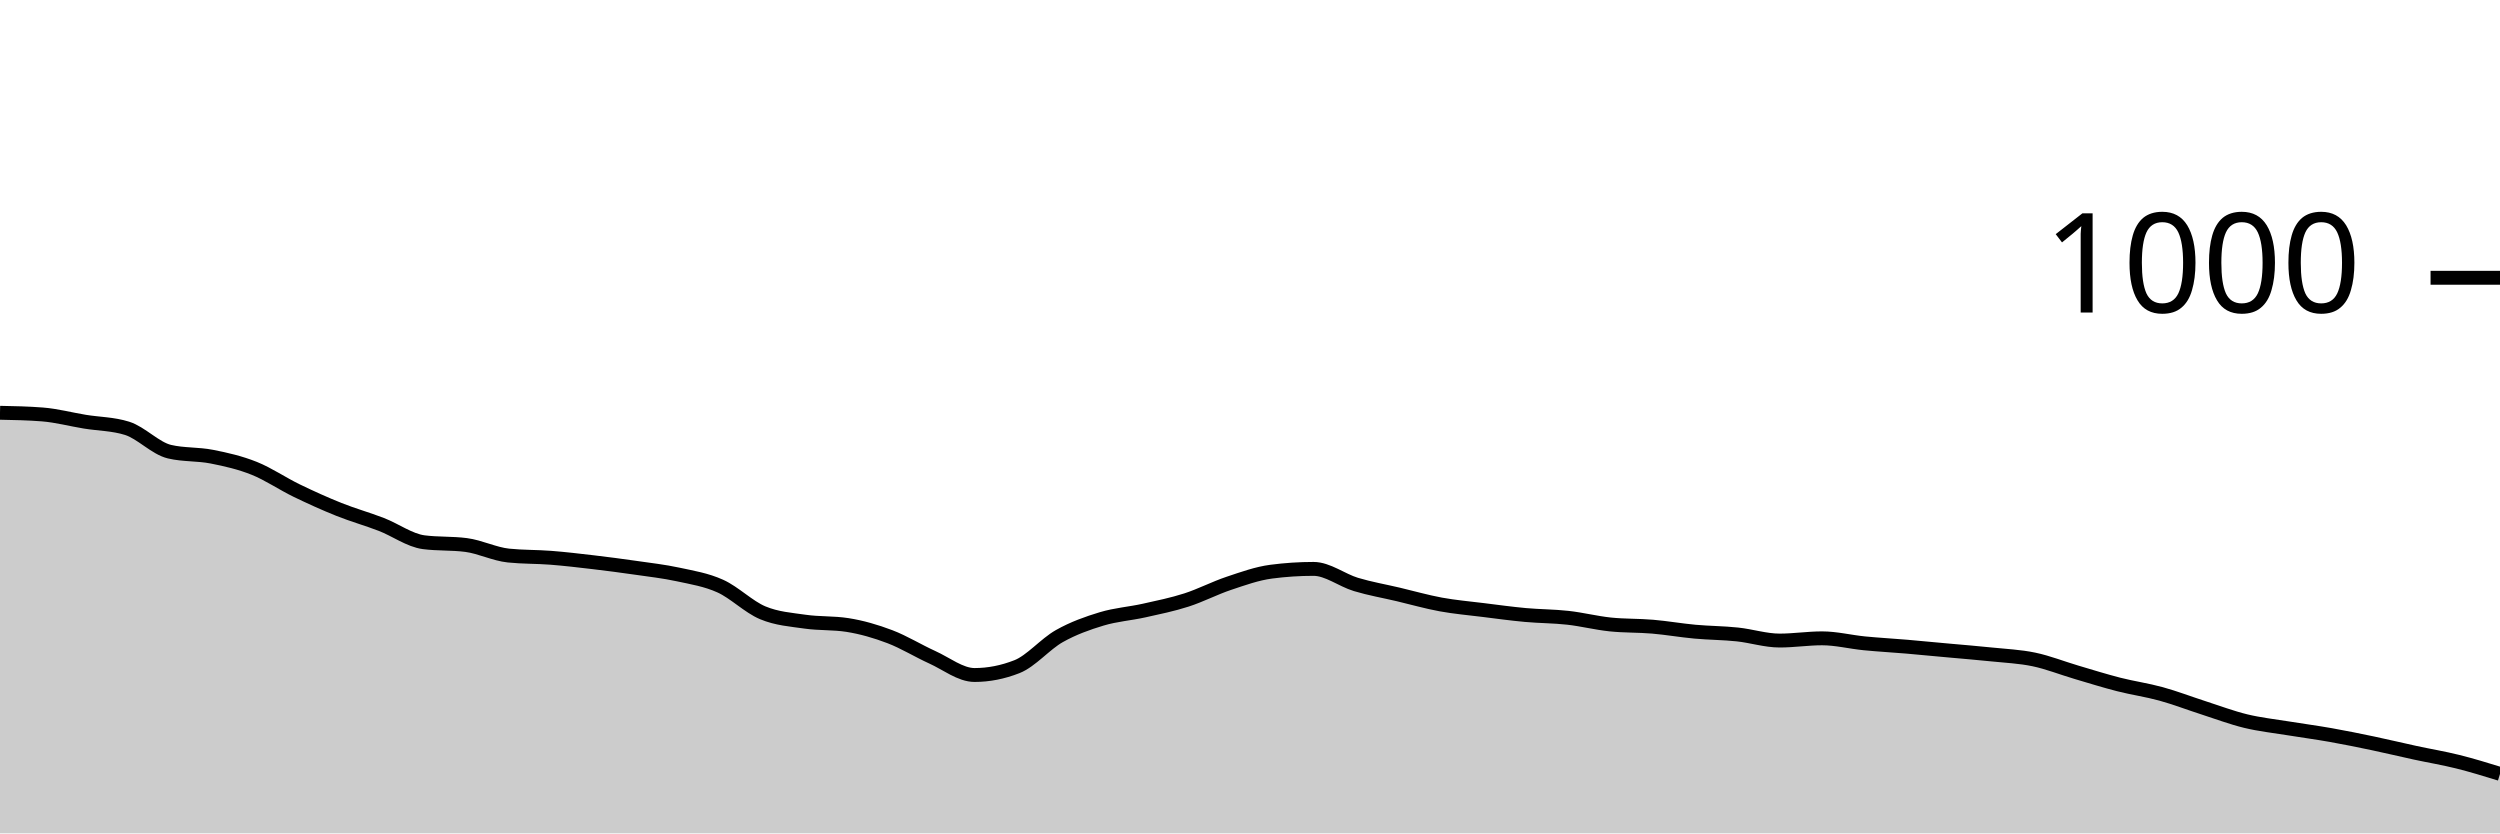
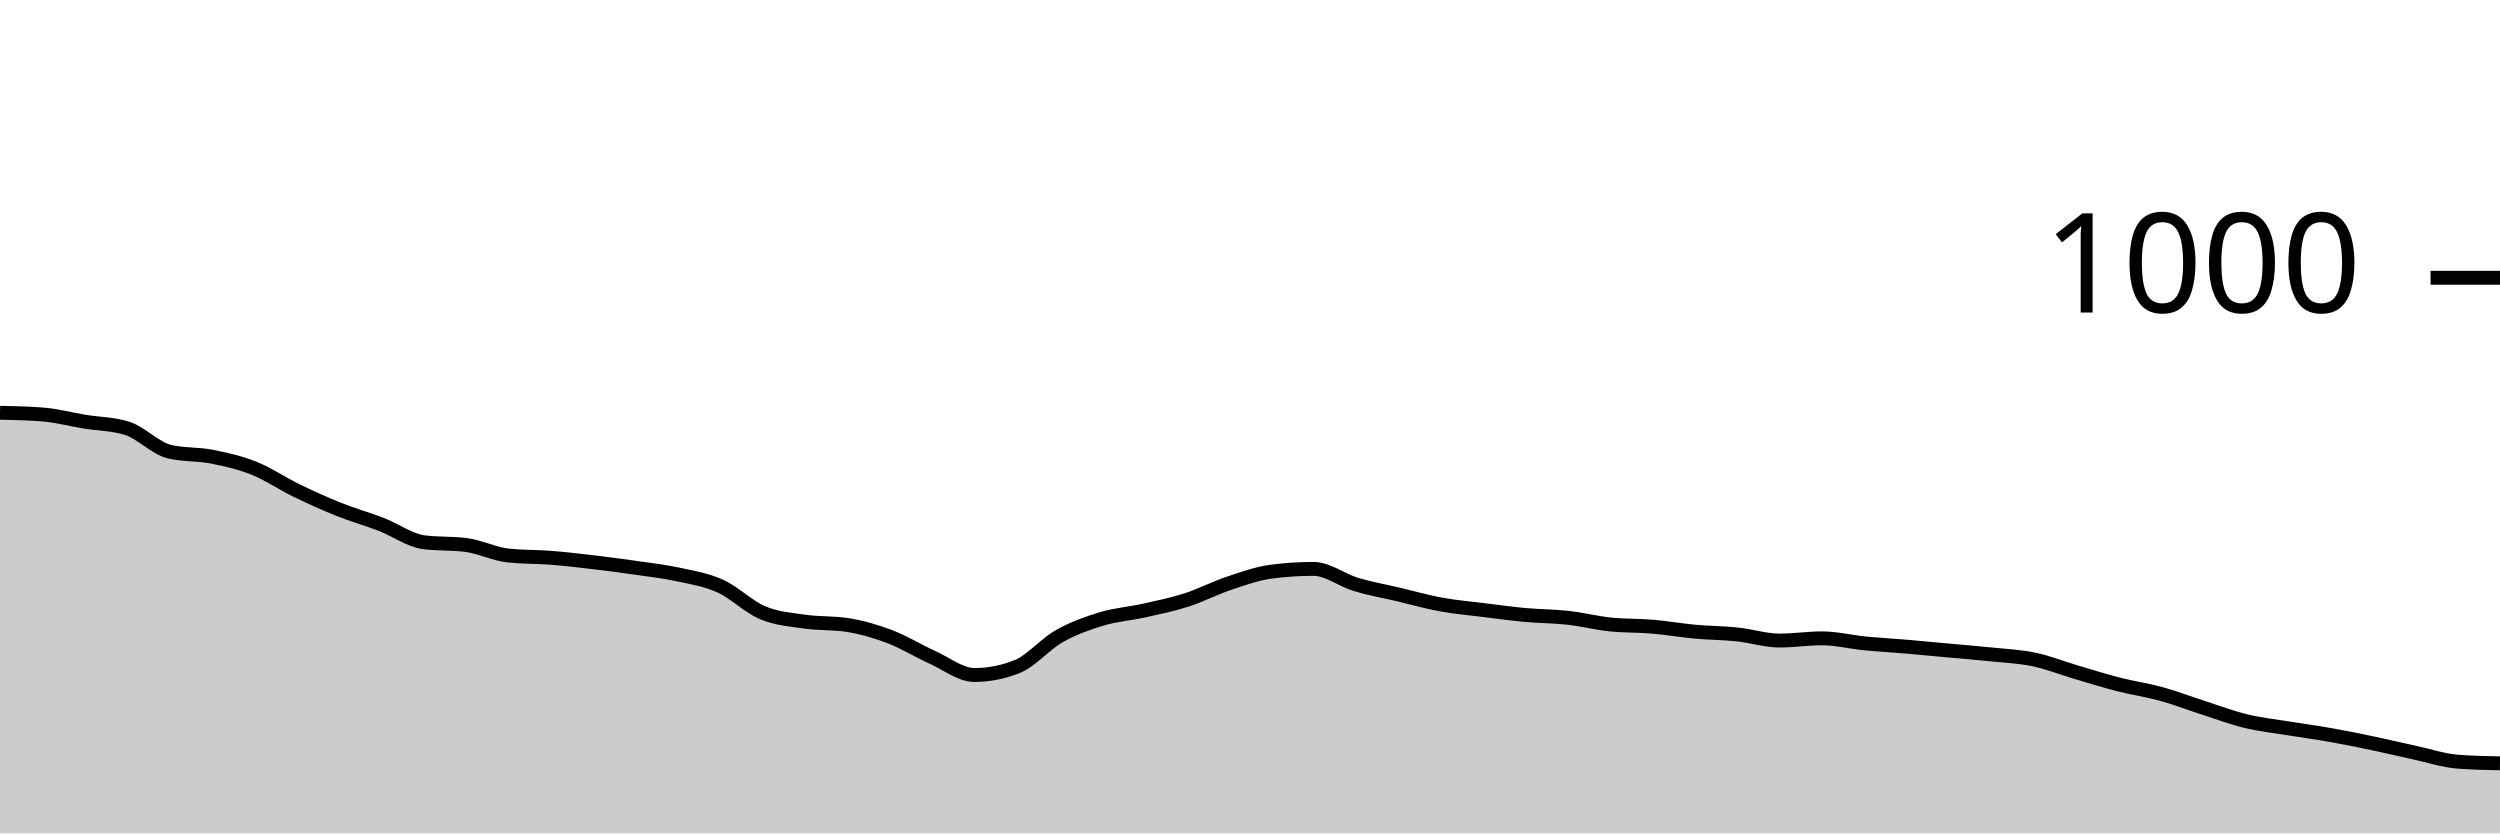
<svg xmlns="http://www.w3.org/2000/svg" viewBox="0 0 180 60">
  <g transform="translate(0,20)">
-     <path class="area" fill="rgba(0, 0, 0, 0.2)" d="M0,9.72C1.017,9.74,2.034,9.76,3.051,9.84C4.068,9.92,5.085,10.193,6.102,10.36C7.119,10.527,8.136,10.52,9.153,10.84C10.169,11.16,11.186,12.28,12.203,12.52C13.22,12.76,14.237,12.68,15.254,12.88C16.271,13.08,17.288,13.313,18.305,13.72C19.322,14.127,20.339,14.827,21.356,15.32C22.373,15.813,23.39,16.273,24.407,16.68C25.424,17.087,26.441,17.367,27.458,17.76C28.475,18.153,29.492,18.907,30.508,19.04C31.525,19.173,32.542,19.107,33.559,19.24C34.576,19.373,35.593,19.893,36.61,20C37.627,20.107,38.644,20.08,39.661,20.16C40.678,20.24,41.695,20.36,42.712,20.48C43.729,20.6,44.746,20.733,45.763,20.88C46.78,21.027,47.797,21.14,48.814,21.36C49.831,21.58,50.847,21.74,51.864,22.2C52.881,22.66,53.898,23.693,54.915,24.12C55.932,24.547,56.949,24.613,57.966,24.76C58.983,24.907,60,24.84,61.017,25C62.034,25.16,63.051,25.453,64.068,25.84C65.085,26.227,66.102,26.86,67.119,27.32C68.136,27.78,69.153,28.6,70.169,28.6C71.186,28.6,72.203,28.4,73.22,28C74.237,27.6,75.254,26.373,76.271,25.8C77.288,25.227,78.305,24.867,79.322,24.56C80.339,24.253,81.356,24.187,82.373,23.96C83.39,23.733,84.407,23.527,85.424,23.2C86.441,22.873,87.458,22.34,88.475,22C89.492,21.66,90.508,21.293,91.525,21.16C92.542,21.027,93.559,20.96,94.576,20.96C95.593,20.96,96.61,21.773,97.627,22.08C98.644,22.387,99.661,22.56,100.678,22.8C101.695,23.04,102.712,23.333,103.729,23.52C104.746,23.707,105.763,23.793,106.78,23.92C107.797,24.047,108.814,24.187,109.831,24.28C110.847,24.373,111.864,24.367,112.881,24.48C113.898,24.593,114.915,24.853,115.932,24.96C116.949,25.067,117.966,25.033,118.983,25.12C120,25.207,121.017,25.387,122.034,25.48C123.051,25.573,124.068,25.573,125.085,25.68C126.102,25.787,127.119,26.12,128.136,26.12C129.153,26.12,130.169,25.96,131.186,25.96C132.203,25.96,133.22,26.22,134.237,26.32C135.254,26.42,136.271,26.473,137.288,26.56C138.305,26.647,139.322,26.747,140.339,26.84C141.356,26.933,142.373,27.013,143.39,27.12C144.407,27.227,145.424,27.267,146.441,27.48C147.458,27.693,148.475,28.1,149.492,28.4C150.508,28.7,151.525,29.02,152.542,29.28C153.559,29.54,154.576,29.68,155.593,29.96C156.61,30.24,157.627,30.633,158.644,30.96C159.661,31.287,160.678,31.673,161.695,31.92C162.712,32.167,163.729,32.273,164.746,32.44C165.763,32.607,166.78,32.74,167.797,32.92C168.814,33.1,169.831,33.307,170.847,33.52C171.864,33.733,172.881,33.98,173.898,34.2C174.915,34.42,175.932,34.587,176.949,34.84C177.966,35.093,178.983,35.407,180,35.72L180,40C178.983,40,177.966,40,176.949,40C175.932,40,174.915,40,173.898,40C172.881,40,171.864,40,170.847,40C169.831,40,168.814,40,167.797,40C166.78,40,165.763,40,164.746,40C163.729,40,162.712,40,161.695,40C160.678,40,159.661,40,158.644,40C157.627,40,156.61,40,155.593,40C154.576,40,153.559,40,152.542,40C151.525,40,150.508,40,149.492,40C148.475,40,147.458,40,146.441,40C145.424,40,144.407,40,143.39,40C142.373,40,141.356,40,140.339,40C139.322,40,138.305,40,137.288,40C136.271,40,135.254,40,134.237,40C133.22,40,132.203,40,131.186,40C130.169,40,129.153,40,128.136,40C127.119,40,126.102,40,125.085,40C124.068,40,123.051,40,122.034,40C121.017,40,120,40,118.983,40C117.966,40,116.949,40,115.932,40C114.915,40,113.898,40,112.881,40C111.864,40,110.847,40,109.831,40C108.814,40,107.797,40,106.78,40C105.763,40,104.746,40,103.729,40C102.712,40,101.695,40,100.678,40C99.661,40,98.644,40,97.627,40C96.61,40,95.593,40,94.576,40C93.559,40,92.542,40,91.525,40C90.508,40,89.492,40,88.475,40C87.458,40,86.441,40,85.424,40C84.407,40,83.39,40,82.373,40C81.356,40,80.339,40,79.322,40C78.305,40,77.288,40,76.271,40C75.254,40,74.237,40,73.22,40C72.203,40,71.186,40,70.169,40C69.153,40,68.136,40,67.119,40C66.102,40,65.085,40,64.068,40C63.051,40,62.034,40,61.017,40C60,40,58.983,40,57.966,40C56.949,40,55.932,40,54.915,40C53.898,40,52.881,40,51.864,40C50.847,40,49.831,40,48.814,40C47.797,40,46.78,40,45.763,40C44.746,40,43.729,40,42.712,40C41.695,40,40.678,40,39.661,40C38.644,40,37.627,40,36.61,40C35.593,40,34.576,40,33.559,40C32.542,40,31.525,40,30.508,40C29.492,40,28.475,40,27.458,40C26.441,40,25.424,40,24.407,40C23.39,40,22.373,40,21.356,40C20.339,40,19.322,40,18.305,40C17.288,40,16.271,40,15.254,40C14.237,40,13.22,40,12.203,40C11.186,40,10.169,40,9.153,40C8.136,40,7.119,40,6.102,40C5.085,40,4.068,40,3.051,40C2.034,40,1.017,40,0,40Z" />
-     <path class="line" stroke="black" fill="none" d="M0,9.72C1.017,9.74,2.034,9.76,3.051,9.84C4.068,9.92,5.085,10.193,6.102,10.36C7.119,10.527,8.136,10.52,9.153,10.84C10.169,11.16,11.186,12.28,12.203,12.52C13.22,12.76,14.237,12.68,15.254,12.88C16.271,13.08,17.288,13.313,18.305,13.72C19.322,14.127,20.339,14.827,21.356,15.32C22.373,15.813,23.39,16.273,24.407,16.68C25.424,17.087,26.441,17.367,27.458,17.76C28.475,18.153,29.492,18.907,30.508,19.04C31.525,19.173,32.542,19.107,33.559,19.24C34.576,19.373,35.593,19.893,36.61,20C37.627,20.107,38.644,20.08,39.661,20.16C40.678,20.24,41.695,20.36,42.712,20.48C43.729,20.6,44.746,20.733,45.763,20.88C46.78,21.027,47.797,21.14,48.814,21.36C49.831,21.58,50.847,21.74,51.864,22.2C52.881,22.66,53.898,23.693,54.915,24.12C55.932,24.547,56.949,24.613,57.966,24.76C58.983,24.907,60,24.84,61.017,25C62.034,25.16,63.051,25.453,64.068,25.84C65.085,26.227,66.102,26.86,67.119,27.32C68.136,27.78,69.153,28.6,70.169,28.6C71.186,28.6,72.203,28.4,73.22,28C74.237,27.6,75.254,26.373,76.271,25.8C77.288,25.227,78.305,24.867,79.322,24.56C80.339,24.253,81.356,24.187,82.373,23.96C83.39,23.733,84.407,23.527,85.424,23.2C86.441,22.873,87.458,22.34,88.475,22C89.492,21.66,90.508,21.293,91.525,21.16C92.542,21.027,93.559,20.96,94.576,20.96C95.593,20.96,96.61,21.773,97.627,22.08C98.644,22.387,99.661,22.56,100.678,22.8C101.695,23.04,102.712,23.333,103.729,23.52C104.746,23.707,105.763,23.793,106.78,23.92C107.797,24.047,108.814,24.187,109.831,24.28C110.847,24.373,111.864,24.367,112.881,24.48C113.898,24.593,114.915,24.853,115.932,24.96C116.949,25.067,117.966,25.033,118.983,25.12C120,25.207,121.017,25.387,122.034,25.48C123.051,25.573,124.068,25.573,125.085,25.68C126.102,25.787,127.119,26.12,128.136,26.12C129.153,26.12,130.169,25.96,131.186,25.96C132.203,25.96,133.22,26.22,134.237,26.32C135.254,26.42,136.271,26.473,137.288,26.56C138.305,26.647,139.322,26.747,140.339,26.84C141.356,26.933,142.373,27.013,143.39,27.12C144.407,27.227,145.424,27.267,146.441,27.48C147.458,27.693,148.475,28.1,149.492,28.4C150.508,28.7,151.525,29.02,152.542,29.28C153.559,29.54,154.576,29.68,155.593,29.96C156.61,30.24,157.627,30.633,158.644,30.96C159.661,31.287,160.678,31.673,161.695,31.92C162.712,32.167,163.729,32.273,164.746,32.44C165.763,32.607,166.78,32.74,167.797,32.92C168.814,33.1,169.831,33.307,170.847,33.52C171.864,33.733,172.881,33.98,173.898,34.2C174.915,34.42,175.932,34.587,176.949,34.84C177.966,35.093,178.983,35.407,180,35.72" />
+     <path class="area" fill="rgba(0, 0, 0, 0.2)" d="M0,9.72C1.017,9.74,2.034,9.76,3.051,9.84C4.068,9.92,5.085,10.193,6.102,10.36C7.119,10.527,8.136,10.52,9.153,10.84C10.169,11.16,11.186,12.28,12.203,12.52C13.22,12.76,14.237,12.68,15.254,12.88C16.271,13.08,17.288,13.313,18.305,13.72C19.322,14.127,20.339,14.827,21.356,15.32C22.373,15.813,23.39,16.273,24.407,16.68C25.424,17.087,26.441,17.367,27.458,17.76C28.475,18.153,29.492,18.907,30.508,19.04C31.525,19.173,32.542,19.107,33.559,19.24C34.576,19.373,35.593,19.893,36.61,20C37.627,20.107,38.644,20.08,39.661,20.16C40.678,20.24,41.695,20.36,42.712,20.48C43.729,20.6,44.746,20.733,45.763,20.88C46.78,21.027,47.797,21.14,48.814,21.36C49.831,21.58,50.847,21.74,51.864,22.2C52.881,22.66,53.898,23.693,54.915,24.12C55.932,24.547,56.949,24.613,57.966,24.76C58.983,24.907,60,24.84,61.017,25C62.034,25.16,63.051,25.453,64.068,25.84C65.085,26.227,66.102,26.86,67.119,27.32C68.136,27.78,69.153,28.6,70.169,28.6C71.186,28.6,72.203,28.4,73.22,28C74.237,27.6,75.254,26.373,76.271,25.8C77.288,25.227,78.305,24.867,79.322,24.56C80.339,24.253,81.356,24.187,82.373,23.96C83.39,23.733,84.407,23.527,85.424,23.2C86.441,22.873,87.458,22.34,88.475,22C89.492,21.66,90.508,21.293,91.525,21.16C92.542,21.027,93.559,20.96,94.576,20.96C95.593,20.96,96.61,21.773,97.627,22.08C98.644,22.387,99.661,22.56,100.678,22.8C101.695,23.04,102.712,23.333,103.729,23.52C104.746,23.707,105.763,23.793,106.78,23.92C107.797,24.047,108.814,24.187,109.831,24.28C110.847,24.373,111.864,24.367,112.881,24.48C113.898,24.593,114.915,24.853,115.932,24.96C116.949,25.067,117.966,25.033,118.983,25.12C120,25.207,121.017,25.387,122.034,25.48C123.051,25.573,124.068,25.573,125.085,25.68C126.102,25.787,127.119,26.12,128.136,26.12C129.153,26.12,130.169,25.96,131.186,25.96C132.203,25.96,133.22,26.22,134.237,26.32C135.254,26.42,136.271,26.473,137.288,26.56C138.305,26.647,139.322,26.747,140.339,26.84C141.356,26.933,142.373,27.013,143.39,27.12C144.407,27.227,145.424,27.267,146.441,27.48C147.458,27.693,148.475,28.1,149.492,28.4C150.508,28.7,151.525,29.02,152.542,29.28C153.559,29.54,154.576,29.68,155.593,29.96C156.61,30.24,157.627,30.633,158.644,30.96C159.661,31.287,160.678,31.673,161.695,31.92C162.712,32.167,163.729,32.273,164.746,32.44C165.763,32.607,166.78,32.74,167.797,32.92C168.814,33.1,169.831,33.307,170.847,33.52C171.864,33.733,172.881,33.98,173.898,34.2C174.915,34.42,175.932,34.76,176.949,34.84C177.966,34.92,178.983,34.94,180,34.96L180,40C178.983,40,177.966,40,176.949,40C175.932,40,174.915,40,173.898,40C172.881,40,171.864,40,170.847,40C169.831,40,168.814,40,167.797,40C166.78,40,165.763,40,164.746,40C163.729,40,162.712,40,161.695,40C160.678,40,159.661,40,158.644,40C157.627,40,156.61,40,155.593,40C154.576,40,153.559,40,152.542,40C151.525,40,150.508,40,149.492,40C148.475,40,147.458,40,146.441,40C145.424,40,144.407,40,143.39,40C142.373,40,141.356,40,140.339,40C139.322,40,138.305,40,137.288,40C136.271,40,135.254,40,134.237,40C133.22,40,132.203,40,131.186,40C130.169,40,129.153,40,128.136,40C127.119,40,126.102,40,125.085,40C124.068,40,123.051,40,122.034,40C121.017,40,120,40,118.983,40C117.966,40,116.949,40,115.932,40C114.915,40,113.898,40,112.881,40C111.864,40,110.847,40,109.831,40C108.814,40,107.797,40,106.78,40C105.763,40,104.746,40,103.729,40C102.712,40,101.695,40,100.678,40C99.661,40,98.644,40,97.627,40C96.61,40,95.593,40,94.576,40C93.559,40,92.542,40,91.525,40C90.508,40,89.492,40,88.475,40C87.458,40,86.441,40,85.424,40C84.407,40,83.39,40,82.373,40C81.356,40,80.339,40,79.322,40C78.305,40,77.288,40,76.271,40C75.254,40,74.237,40,73.22,40C72.203,40,71.186,40,70.169,40C69.153,40,68.136,40,67.119,40C66.102,40,65.085,40,64.068,40C63.051,40,62.034,40,61.017,40C60,40,58.983,40,57.966,40C56.949,40,55.932,40,54.915,40C53.898,40,52.881,40,51.864,40C50.847,40,49.831,40,48.814,40C47.797,40,46.78,40,45.763,40C44.746,40,43.729,40,42.712,40C41.695,40,40.678,40,39.661,40C38.644,40,37.627,40,36.61,40C35.593,40,34.576,40,33.559,40C32.542,40,31.525,40,30.508,40C29.492,40,28.475,40,27.458,40C26.441,40,25.424,40,24.407,40C23.39,40,22.373,40,21.356,40C20.339,40,19.322,40,18.305,40C17.288,40,16.271,40,15.254,40C14.237,40,13.22,40,12.203,40C11.186,40,10.169,40,9.153,40C8.136,40,7.119,40,6.102,40C5.085,40,4.068,40,3.051,40C2.034,40,1.017,40,0,40Z" />
+     <path class="line" stroke="black" fill="none" d="M0,9.72C1.017,9.74,2.034,9.76,3.051,9.84C4.068,9.92,5.085,10.193,6.102,10.36C7.119,10.527,8.136,10.52,9.153,10.84C10.169,11.16,11.186,12.28,12.203,12.52C13.22,12.76,14.237,12.68,15.254,12.88C16.271,13.08,17.288,13.313,18.305,13.72C19.322,14.127,20.339,14.827,21.356,15.32C22.373,15.813,23.39,16.273,24.407,16.68C25.424,17.087,26.441,17.367,27.458,17.76C28.475,18.153,29.492,18.907,30.508,19.04C31.525,19.173,32.542,19.107,33.559,19.24C34.576,19.373,35.593,19.893,36.61,20C37.627,20.107,38.644,20.08,39.661,20.16C40.678,20.24,41.695,20.36,42.712,20.48C43.729,20.6,44.746,20.733,45.763,20.88C46.78,21.027,47.797,21.14,48.814,21.36C49.831,21.58,50.847,21.74,51.864,22.2C52.881,22.66,53.898,23.693,54.915,24.12C55.932,24.547,56.949,24.613,57.966,24.76C58.983,24.907,60,24.84,61.017,25C62.034,25.16,63.051,25.453,64.068,25.84C65.085,26.227,66.102,26.86,67.119,27.32C68.136,27.78,69.153,28.6,70.169,28.6C71.186,28.6,72.203,28.4,73.22,28C74.237,27.6,75.254,26.373,76.271,25.8C77.288,25.227,78.305,24.867,79.322,24.56C80.339,24.253,81.356,24.187,82.373,23.96C83.39,23.733,84.407,23.527,85.424,23.2C86.441,22.873,87.458,22.34,88.475,22C89.492,21.66,90.508,21.293,91.525,21.16C92.542,21.027,93.559,20.96,94.576,20.96C95.593,20.96,96.61,21.773,97.627,22.08C98.644,22.387,99.661,22.56,100.678,22.8C101.695,23.04,102.712,23.333,103.729,23.52C104.746,23.707,105.763,23.793,106.78,23.92C107.797,24.047,108.814,24.187,109.831,24.28C110.847,24.373,111.864,24.367,112.881,24.48C113.898,24.593,114.915,24.853,115.932,24.96C116.949,25.067,117.966,25.033,118.983,25.12C120,25.207,121.017,25.387,122.034,25.48C123.051,25.573,124.068,25.573,125.085,25.68C126.102,25.787,127.119,26.12,128.136,26.12C129.153,26.12,130.169,25.96,131.186,25.96C132.203,25.96,133.22,26.22,134.237,26.32C135.254,26.42,136.271,26.473,137.288,26.56C138.305,26.647,139.322,26.747,140.339,26.84C141.356,26.933,142.373,27.013,143.39,27.12C144.407,27.227,145.424,27.267,146.441,27.48C147.458,27.693,148.475,28.1,149.492,28.4C150.508,28.7,151.525,29.02,152.542,29.28C153.559,29.54,154.576,29.68,155.593,29.96C156.61,30.24,157.627,30.633,158.644,30.96C159.661,31.287,160.678,31.673,161.695,31.92C162.712,32.167,163.729,32.273,164.746,32.44C165.763,32.607,166.78,32.74,167.797,32.92C168.814,33.1,169.831,33.307,170.847,33.52C171.864,33.733,172.881,33.98,173.898,34.2C174.915,34.42,175.932,34.76,176.949,34.84C177.966,34.92,178.983,34.94,180,34.96" />
    <path class="axis-ceiling" stroke-width="1" stroke="black" fill="none" d="M175,0L180,0" />
    <text class="axis-ceiling-label" font-family="sans-serif" text-anchor="end" font-size="10px" x="170" y="2.5">1000</text>
  </g>
</svg>
